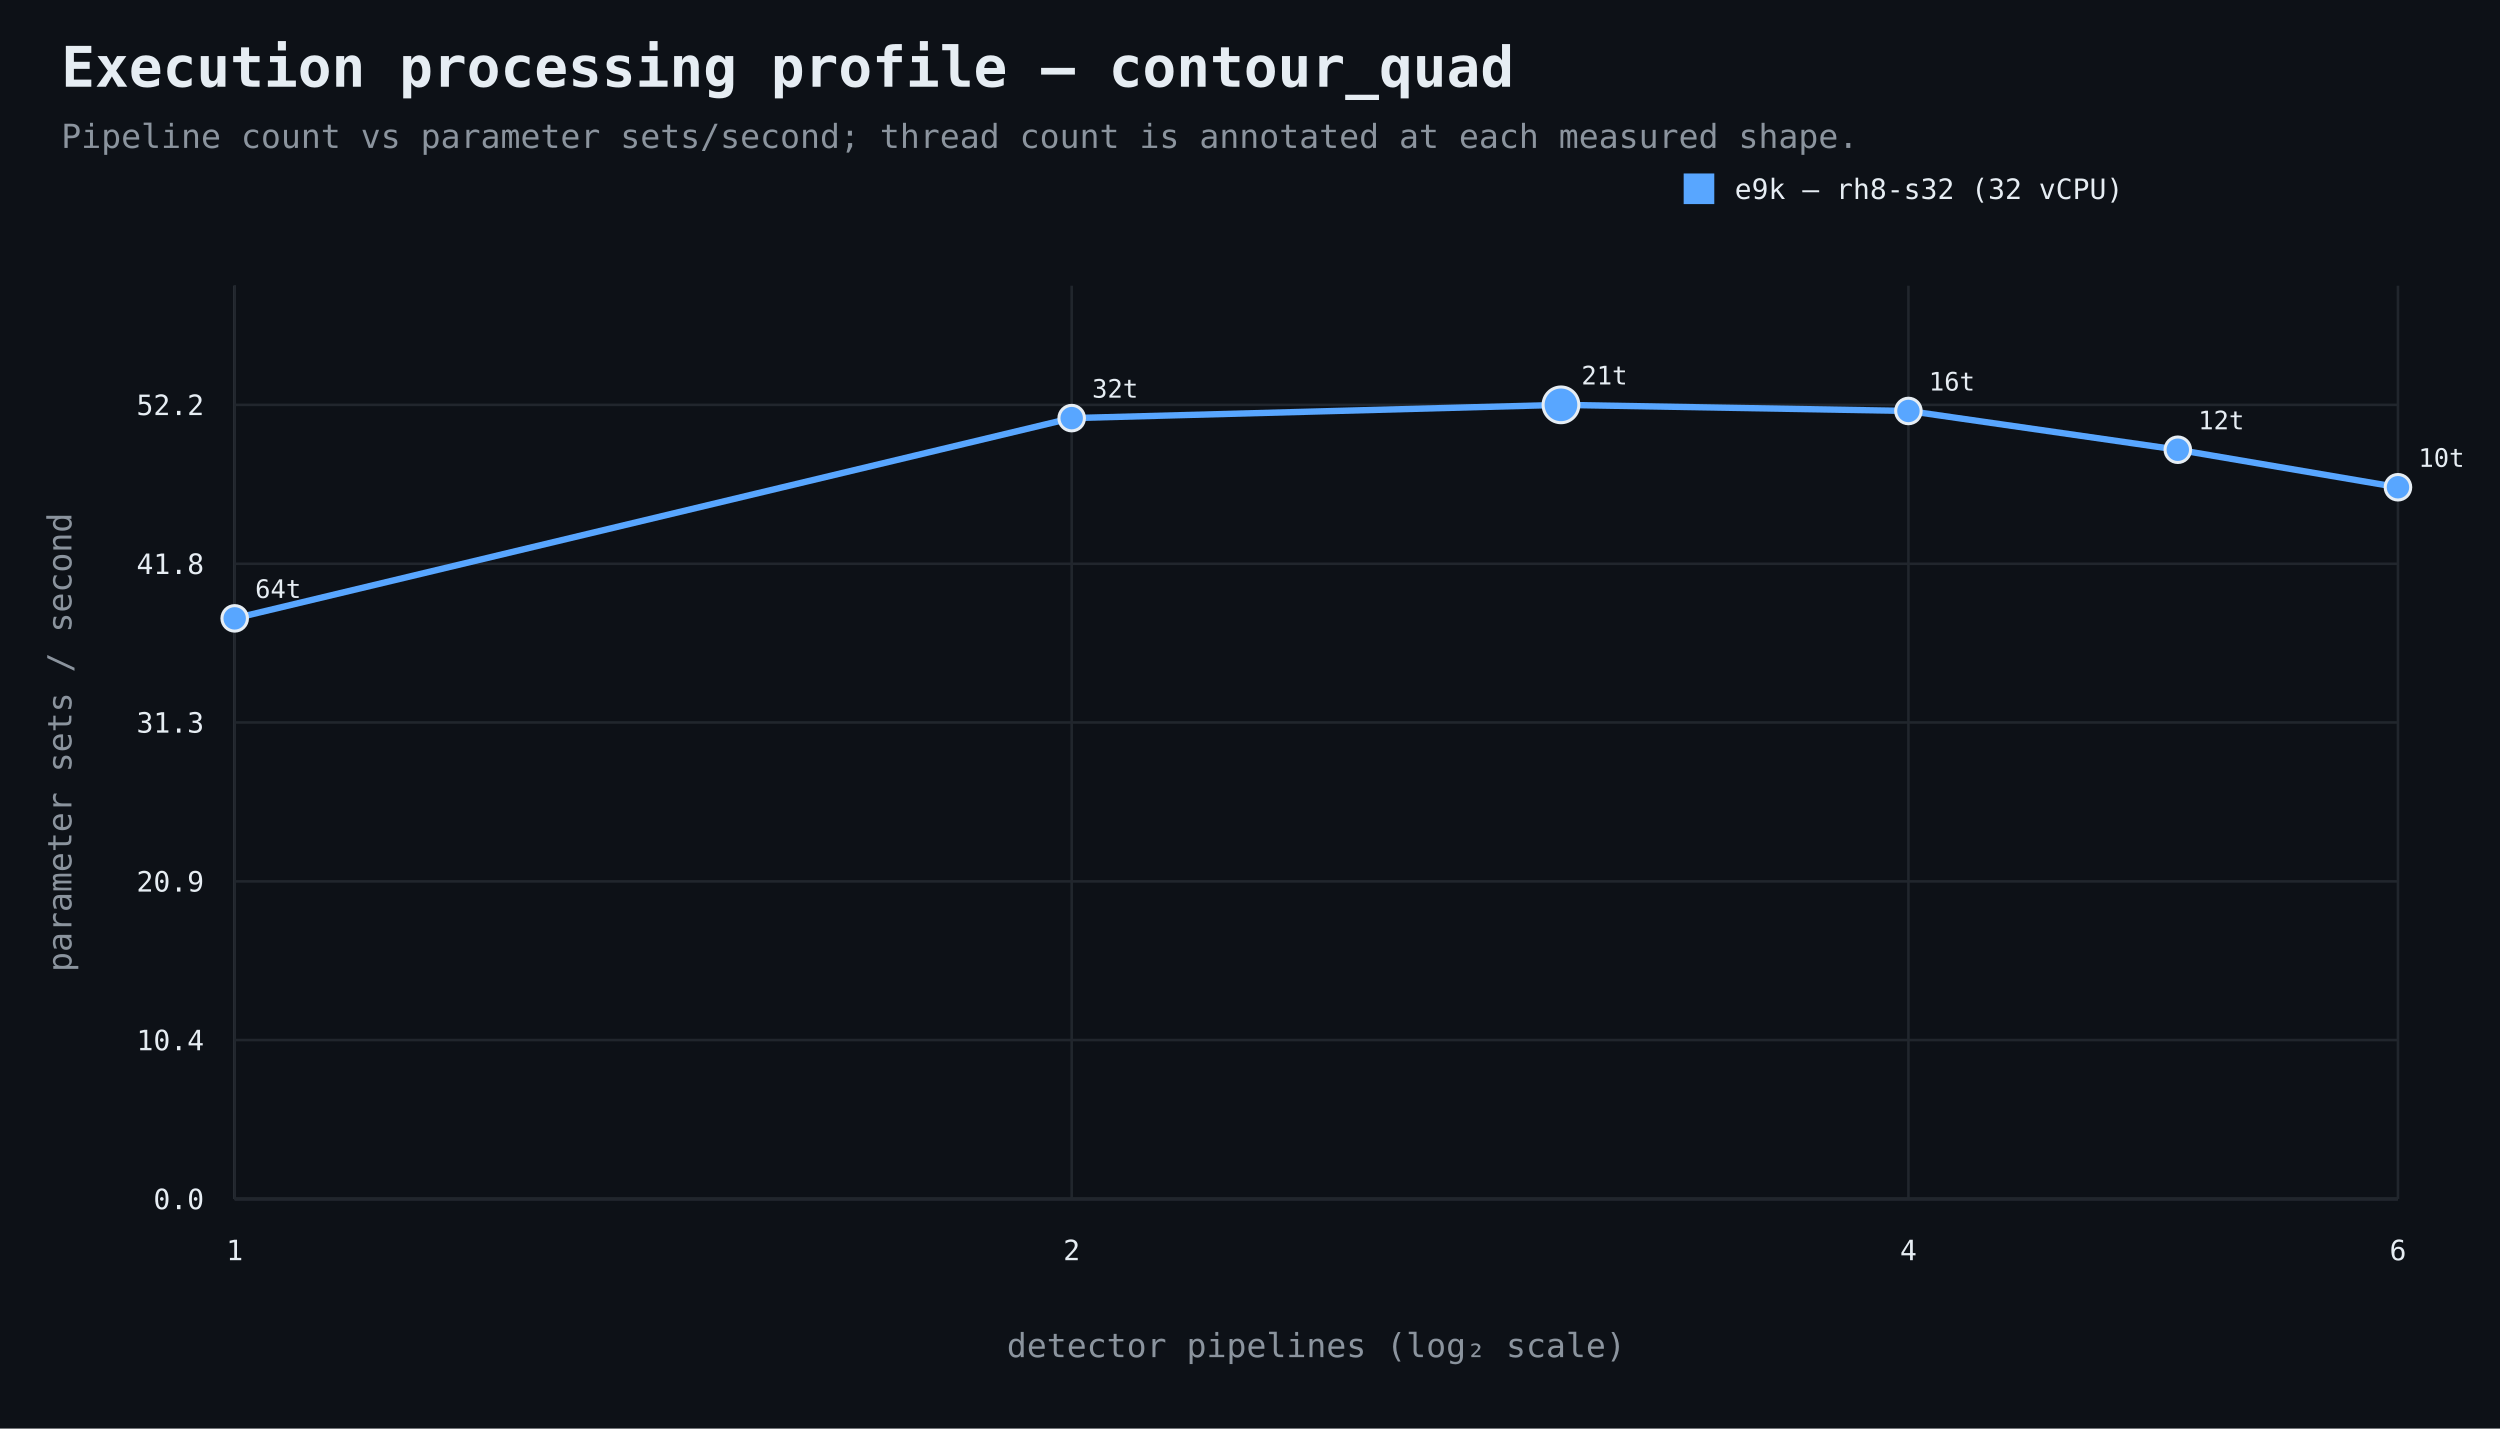
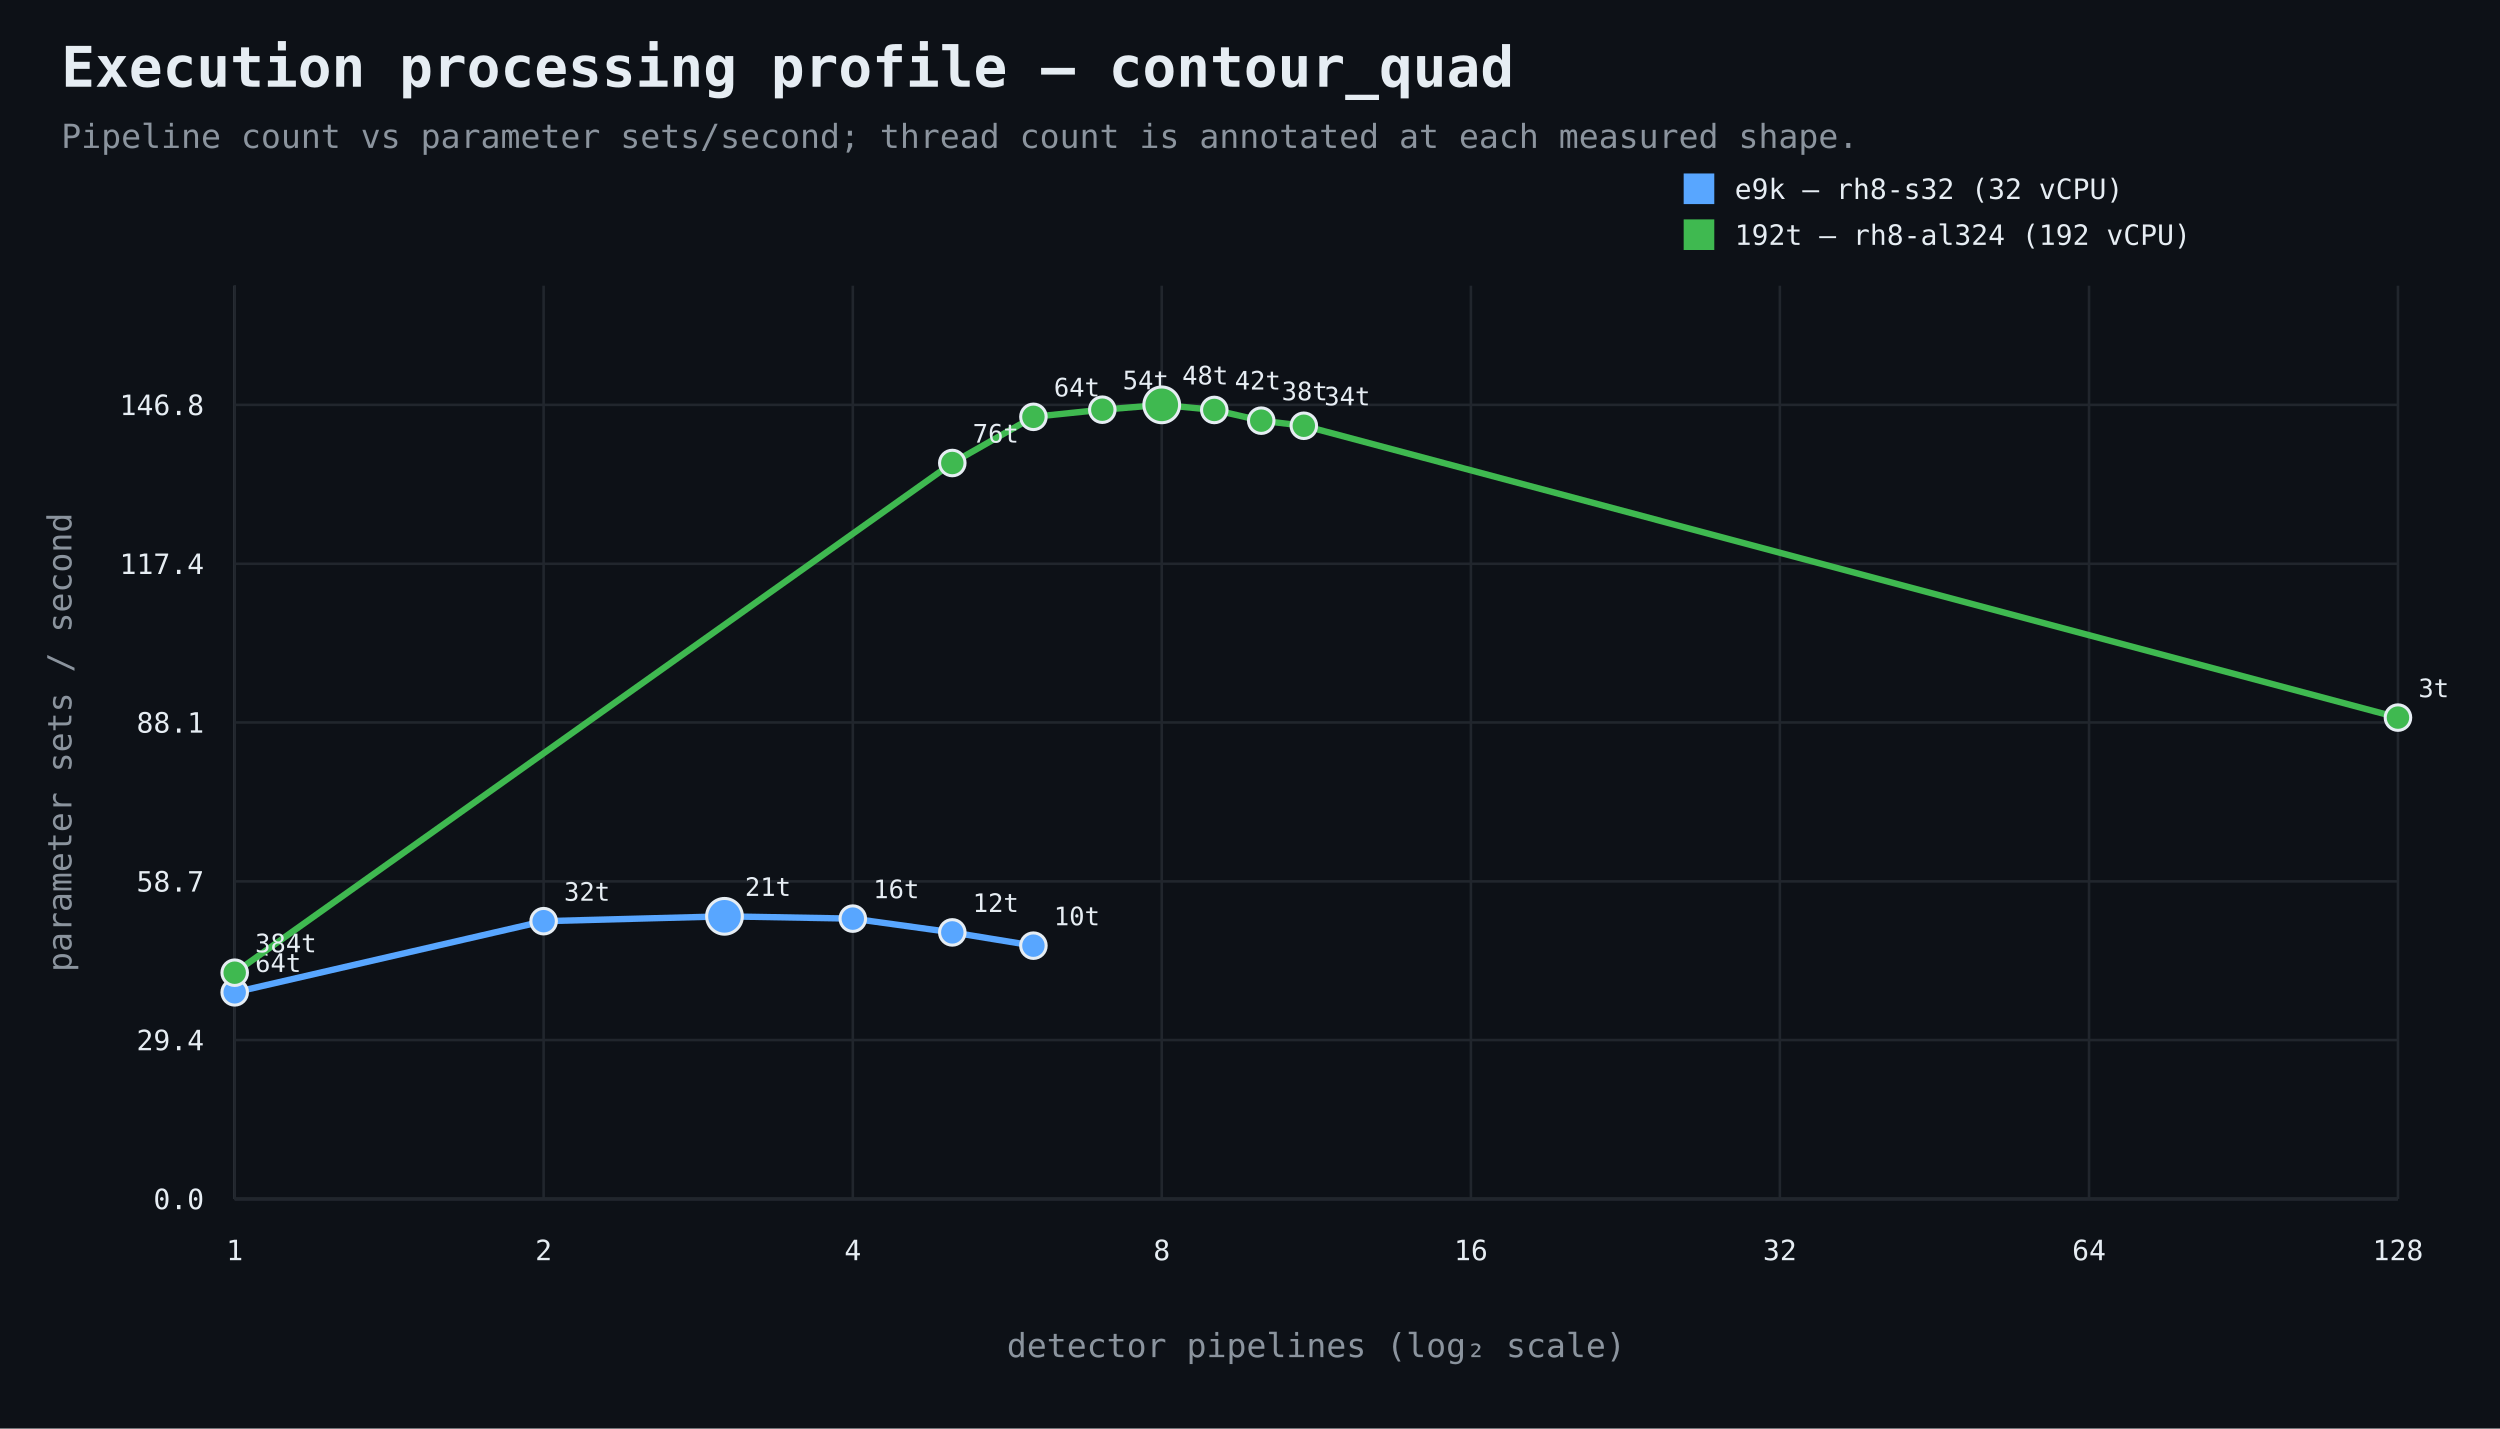
<svg xmlns="http://www.w3.org/2000/svg" width="980" height="560" viewBox="0 0 980 560">
  <rect width="100%" height="100%" fill="#0d1117" />
  <style>text{font-family:ui-monospace,SFMono-Regular,Consolas,monospace;fill:#e6edf3}.muted{fill:#8b949e}.axis{stroke:#484f58;stroke-width:1}.grid{stroke:#21262d;stroke-width:1}.point{stroke:#e6edf3;stroke-width:1.2}</style>
  <text x="24" y="34" font-size="22" font-weight="700">Execution processing profile — contour_quad</text>
  <text x="24" y="58" font-size="13" class="muted">Pipeline count vs parameter sets/second; thread count is annotated at each measured shape.</text>
  <line x1="92" y1="470" x2="940" y2="470" class="axis" />
  <line x1="92" y1="112" x2="92" y2="470" class="axis" />
  <line x1="92" y1="470.0" x2="940" y2="470.0" class="grid" />
  <text x="80" y="474.0" text-anchor="end" font-size="11">0.0</text>
  <line x1="92" y1="407.7" x2="940" y2="407.7" class="grid" />
-   <text x="80" y="411.7" text-anchor="end" font-size="11">10.4</text>
+   <text x="80" y="411.7" text-anchor="end" font-size="11">29.4</text>
  <line x1="92" y1="345.5" x2="940" y2="345.5" class="grid" />
-   <text x="80" y="349.5" text-anchor="end" font-size="11">20.9</text>
+   <text x="80" y="349.5" text-anchor="end" font-size="11">58.7</text>
  <line x1="92" y1="283.2" x2="940" y2="283.2" class="grid" />
-   <text x="80" y="287.2" text-anchor="end" font-size="11">31.3</text>
+   <text x="80" y="287.2" text-anchor="end" font-size="11">88.1</text>
  <line x1="92" y1="221.0" x2="940" y2="221.0" class="grid" />
-   <text x="80" y="225.0" text-anchor="end" font-size="11">41.8</text>
+   <text x="80" y="225.0" text-anchor="end" font-size="11">117.4</text>
  <line x1="92" y1="158.7" x2="940" y2="158.7" class="grid" />
-   <text x="80" y="162.7" text-anchor="end" font-size="11">52.2</text>
+   <text x="80" y="162.7" text-anchor="end" font-size="11">146.8</text>
  <line x1="92.0" y1="112" x2="92.0" y2="470" class="grid" />
  <text x="92.0" y="494" text-anchor="middle" font-size="11">1</text>
-   <line x1="420.1" y1="112" x2="420.1" y2="470" class="grid" />
-   <text x="420.1" y="494" text-anchor="middle" font-size="11">2</text>
-   <line x1="748.1" y1="112" x2="748.1" y2="470" class="grid" />
-   <text x="748.1" y="494" text-anchor="middle" font-size="11">4</text>
+   <line x1="213.1" y1="112" x2="213.1" y2="470" class="grid" />
+   <text x="213.1" y="494" text-anchor="middle" font-size="11">2</text>
+   <line x1="334.3" y1="112" x2="334.3" y2="470" class="grid" />
+   <text x="334.3" y="494" text-anchor="middle" font-size="11">4</text>
+   <line x1="455.4" y1="112" x2="455.4" y2="470" class="grid" />
+   <text x="455.4" y="494" text-anchor="middle" font-size="11">8</text>
+   <line x1="576.6" y1="112" x2="576.6" y2="470" class="grid" />
+   <text x="576.6" y="494" text-anchor="middle" font-size="11">16</text>
+   <line x1="697.7" y1="112" x2="697.7" y2="470" class="grid" />
+   <text x="697.7" y="494" text-anchor="middle" font-size="11">32</text>
+   <line x1="818.9" y1="112" x2="818.9" y2="470" class="grid" />
+   <text x="818.9" y="494" text-anchor="middle" font-size="11">64</text>
  <line x1="940.0" y1="112" x2="940.0" y2="470" class="grid" />
-   <text x="940.0" y="494" text-anchor="middle" font-size="11">6</text>
+   <text x="940.0" y="494" text-anchor="middle" font-size="11">128</text>
  <text x="516.0" y="532" text-anchor="middle" font-size="13" class="muted">detector pipelines (log₂ scale)</text>
  <text x="28" y="291.0" text-anchor="middle" font-size="13" class="muted" transform="rotate(-90 28 291.0)">parameter sets / second</text>
-   <path d="M 92.0 242.4 L 420.1 163.9 L 611.9 158.7 L 748.1 161.1 L 853.7 176.3 L 940.0 191.0" fill="none" stroke="#58a6ff" stroke-width="2.5" />
-   <circle cx="92.0" cy="242.4" r="5" fill="#58a6ff" class="point" />
-   <text x="100.0" y="234.4" text-anchor="start" font-size="10">64t</text>
-   <circle cx="420.1" cy="163.9" r="5" fill="#58a6ff" class="point" />
-   <text x="428.1" y="155.9" text-anchor="start" font-size="10">32t</text>
-   <circle cx="611.9" cy="158.7" r="7" fill="#58a6ff" class="point" />
-   <text x="619.9" y="150.7" text-anchor="start" font-size="10">21t</text>
-   <circle cx="748.1" cy="161.1" r="5" fill="#58a6ff" class="point" />
-   <text x="756.1" y="153.1" text-anchor="start" font-size="10">16t</text>
-   <circle cx="853.7" cy="176.3" r="5" fill="#58a6ff" class="point" />
-   <text x="861.7" y="168.3" text-anchor="start" font-size="10">12t</text>
-   <circle cx="940.0" cy="191.0" r="5" fill="#58a6ff" class="point" />
-   <text x="948.0" y="183.0" text-anchor="start" font-size="10">10t</text>
+   <path d="M 92.0 389.0 L 213.1 361.1 L 284.0 359.2 L 334.3 360.1 L 373.3 365.5 L 405.1 370.7" fill="none" stroke="#58a6ff" stroke-width="2.5" />
+   <circle cx="92.0" cy="389.0" r="5" fill="#58a6ff" class="point" />
+   <text x="100.0" y="381.0" text-anchor="start" font-size="10">64t</text>
+   <circle cx="213.1" cy="361.1" r="5" fill="#58a6ff" class="point" />
+   <text x="221.1" y="353.1" text-anchor="start" font-size="10">32t</text>
+   <circle cx="284.0" cy="359.2" r="7" fill="#58a6ff" class="point" />
+   <text x="292.0" y="351.2" text-anchor="start" font-size="10">21t</text>
+   <circle cx="334.3" cy="360.1" r="5" fill="#58a6ff" class="point" />
+   <text x="342.3" y="352.1" text-anchor="start" font-size="10">16t</text>
+   <circle cx="373.3" cy="365.5" r="5" fill="#58a6ff" class="point" />
+   <text x="381.3" y="357.5" text-anchor="start" font-size="10">12t</text>
+   <circle cx="405.1" cy="370.7" r="5" fill="#58a6ff" class="point" />
+   <text x="413.1" y="362.7" text-anchor="start" font-size="10">10t</text>
  <rect x="660" y="68" width="12" height="12" fill="#58a6ff" />
  <text x="680" y="78" font-size="11">e9k — rh8-s32 (32 vCPU)</text>
+   <path d="M 92.0 381.3 L 373.3 181.5 L 405.1 163.4 L 432.1 160.6 L 455.4 158.7 L 476.0 160.7 L 494.4 164.9 L 511.1 166.9 L 940.0 281.3" fill="none" stroke="#3fb950" stroke-width="2.5" />
+   <circle cx="92.0" cy="381.3" r="5" fill="#3fb950" class="point" />
+   <text x="100.0" y="373.3" text-anchor="start" font-size="10">384t</text>
+   <circle cx="373.3" cy="181.5" r="5" fill="#3fb950" class="point" />
+   <text x="381.3" y="173.5" text-anchor="start" font-size="10">76t</text>
+   <circle cx="405.1" cy="163.4" r="5" fill="#3fb950" class="point" />
+   <text x="413.1" y="155.4" text-anchor="start" font-size="10">64t</text>
+   <circle cx="432.1" cy="160.6" r="5" fill="#3fb950" class="point" />
+   <text x="440.1" y="152.6" text-anchor="start" font-size="10">54t</text>
+   <circle cx="455.4" cy="158.7" r="7" fill="#3fb950" class="point" />
+   <text x="463.4" y="150.7" text-anchor="start" font-size="10">48t</text>
+   <circle cx="476.0" cy="160.7" r="5" fill="#3fb950" class="point" />
+   <text x="484.0" y="152.7" text-anchor="start" font-size="10">42t</text>
+   <circle cx="494.4" cy="164.9" r="5" fill="#3fb950" class="point" />
+   <text x="502.4" y="156.9" text-anchor="start" font-size="10">38t</text>
+   <circle cx="511.1" cy="166.9" r="5" fill="#3fb950" class="point" />
+   <text x="519.1" y="158.9" text-anchor="start" font-size="10">34t</text>
+   <circle cx="940.0" cy="281.3" r="5" fill="#3fb950" class="point" />
+   <text x="948.0" y="273.3" text-anchor="start" font-size="10">3t</text>
+   <rect x="660" y="86" width="12" height="12" fill="#3fb950" />
+   <text x="680" y="96" font-size="11">192t — rh8-al324 (192 vCPU)</text>
</svg>
